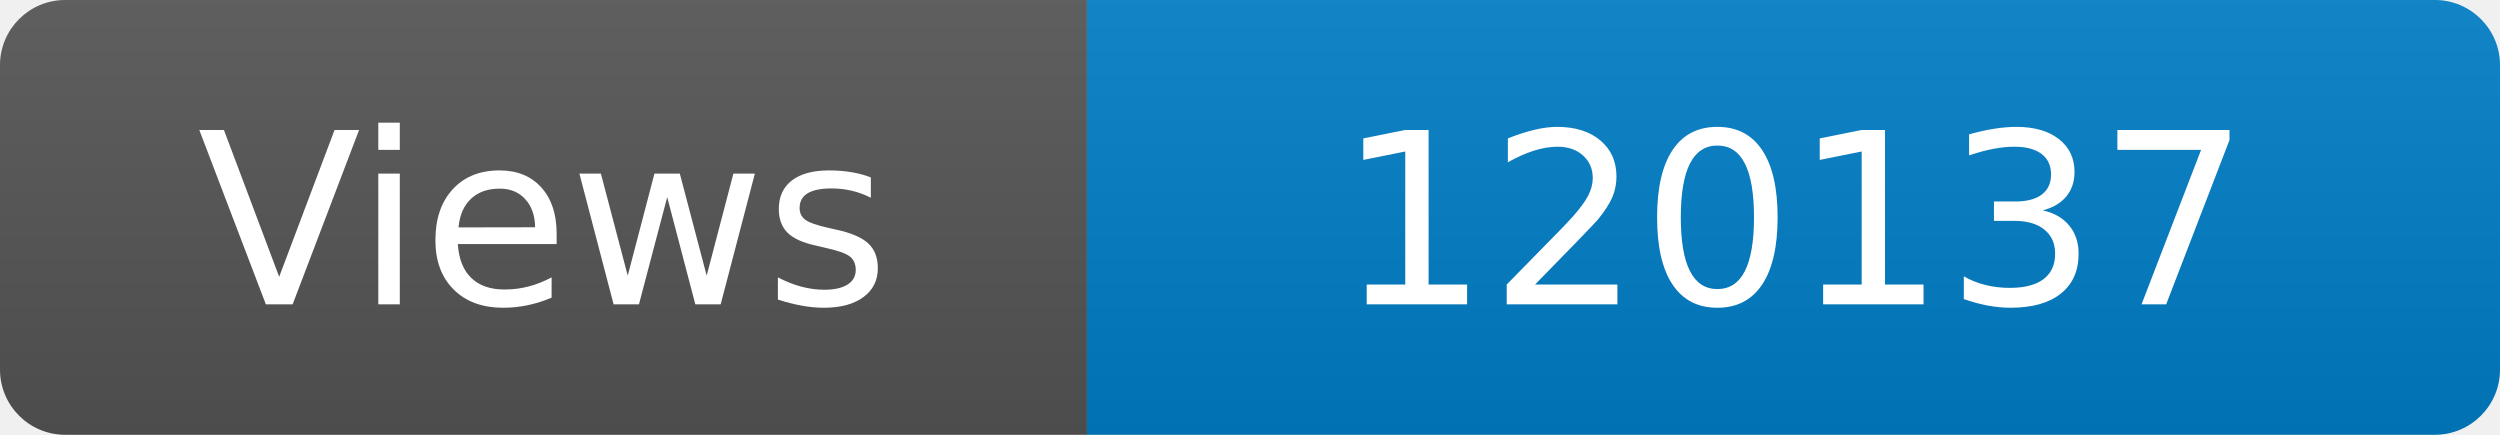
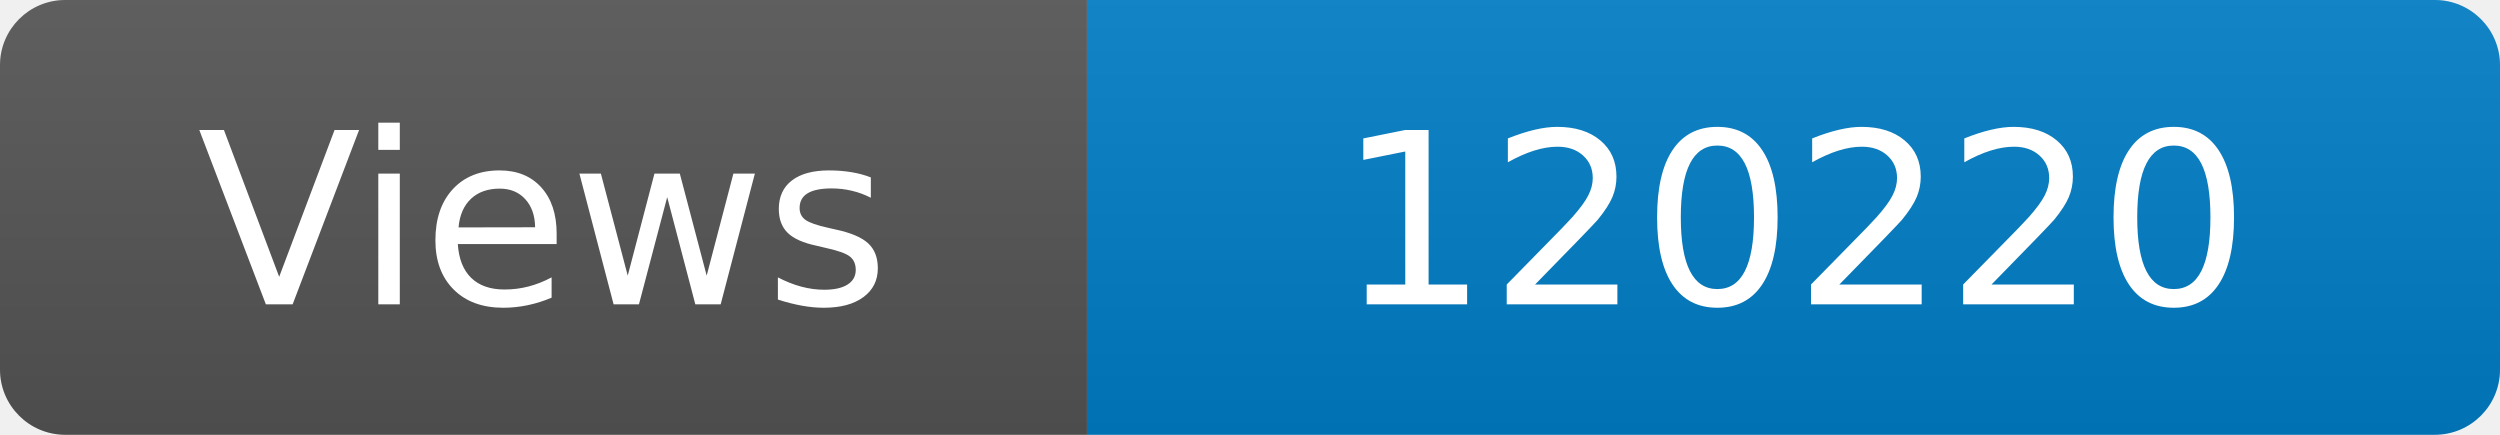
<svg xmlns="http://www.w3.org/2000/svg" width="115" height="20" role="img" aria-label="Maintained?: yes">
  <linearGradient id="s" x2="0" y2="100%">
    <stop offset="0" stop-color="#bbb" stop-opacity=".1" />
    <stop offset="1" stop-opacity=".1" />
  </linearGradient>
  <clipPath id="r">
    <rect width="115" height="20" rx="3" fill="#fff" />
  </clipPath>
  <g clip-path="url(#r)">
    <rect width="50" height="20" fill="#555" />
    <rect x="50" width="160" height="20" fill="#007ec6" />
    <rect width="115" height="20" fill="url(#s)" />
  </g>
  <g fill="#fff" text-anchor="middle" font-family="Verdana,Geneva,DejaVu Sans,sans-serif" font-size="110">
    <text x="250" y="140" transform="scale(.1)" fill="#fff">Views</text>
-     <text x="825" y="140" transform="scale(.1)" fill="#fff">120137</text>
+     <text x="825" y="140" transform="scale(.1)" fill="#fff">120220</text>
  </g>
</svg>
